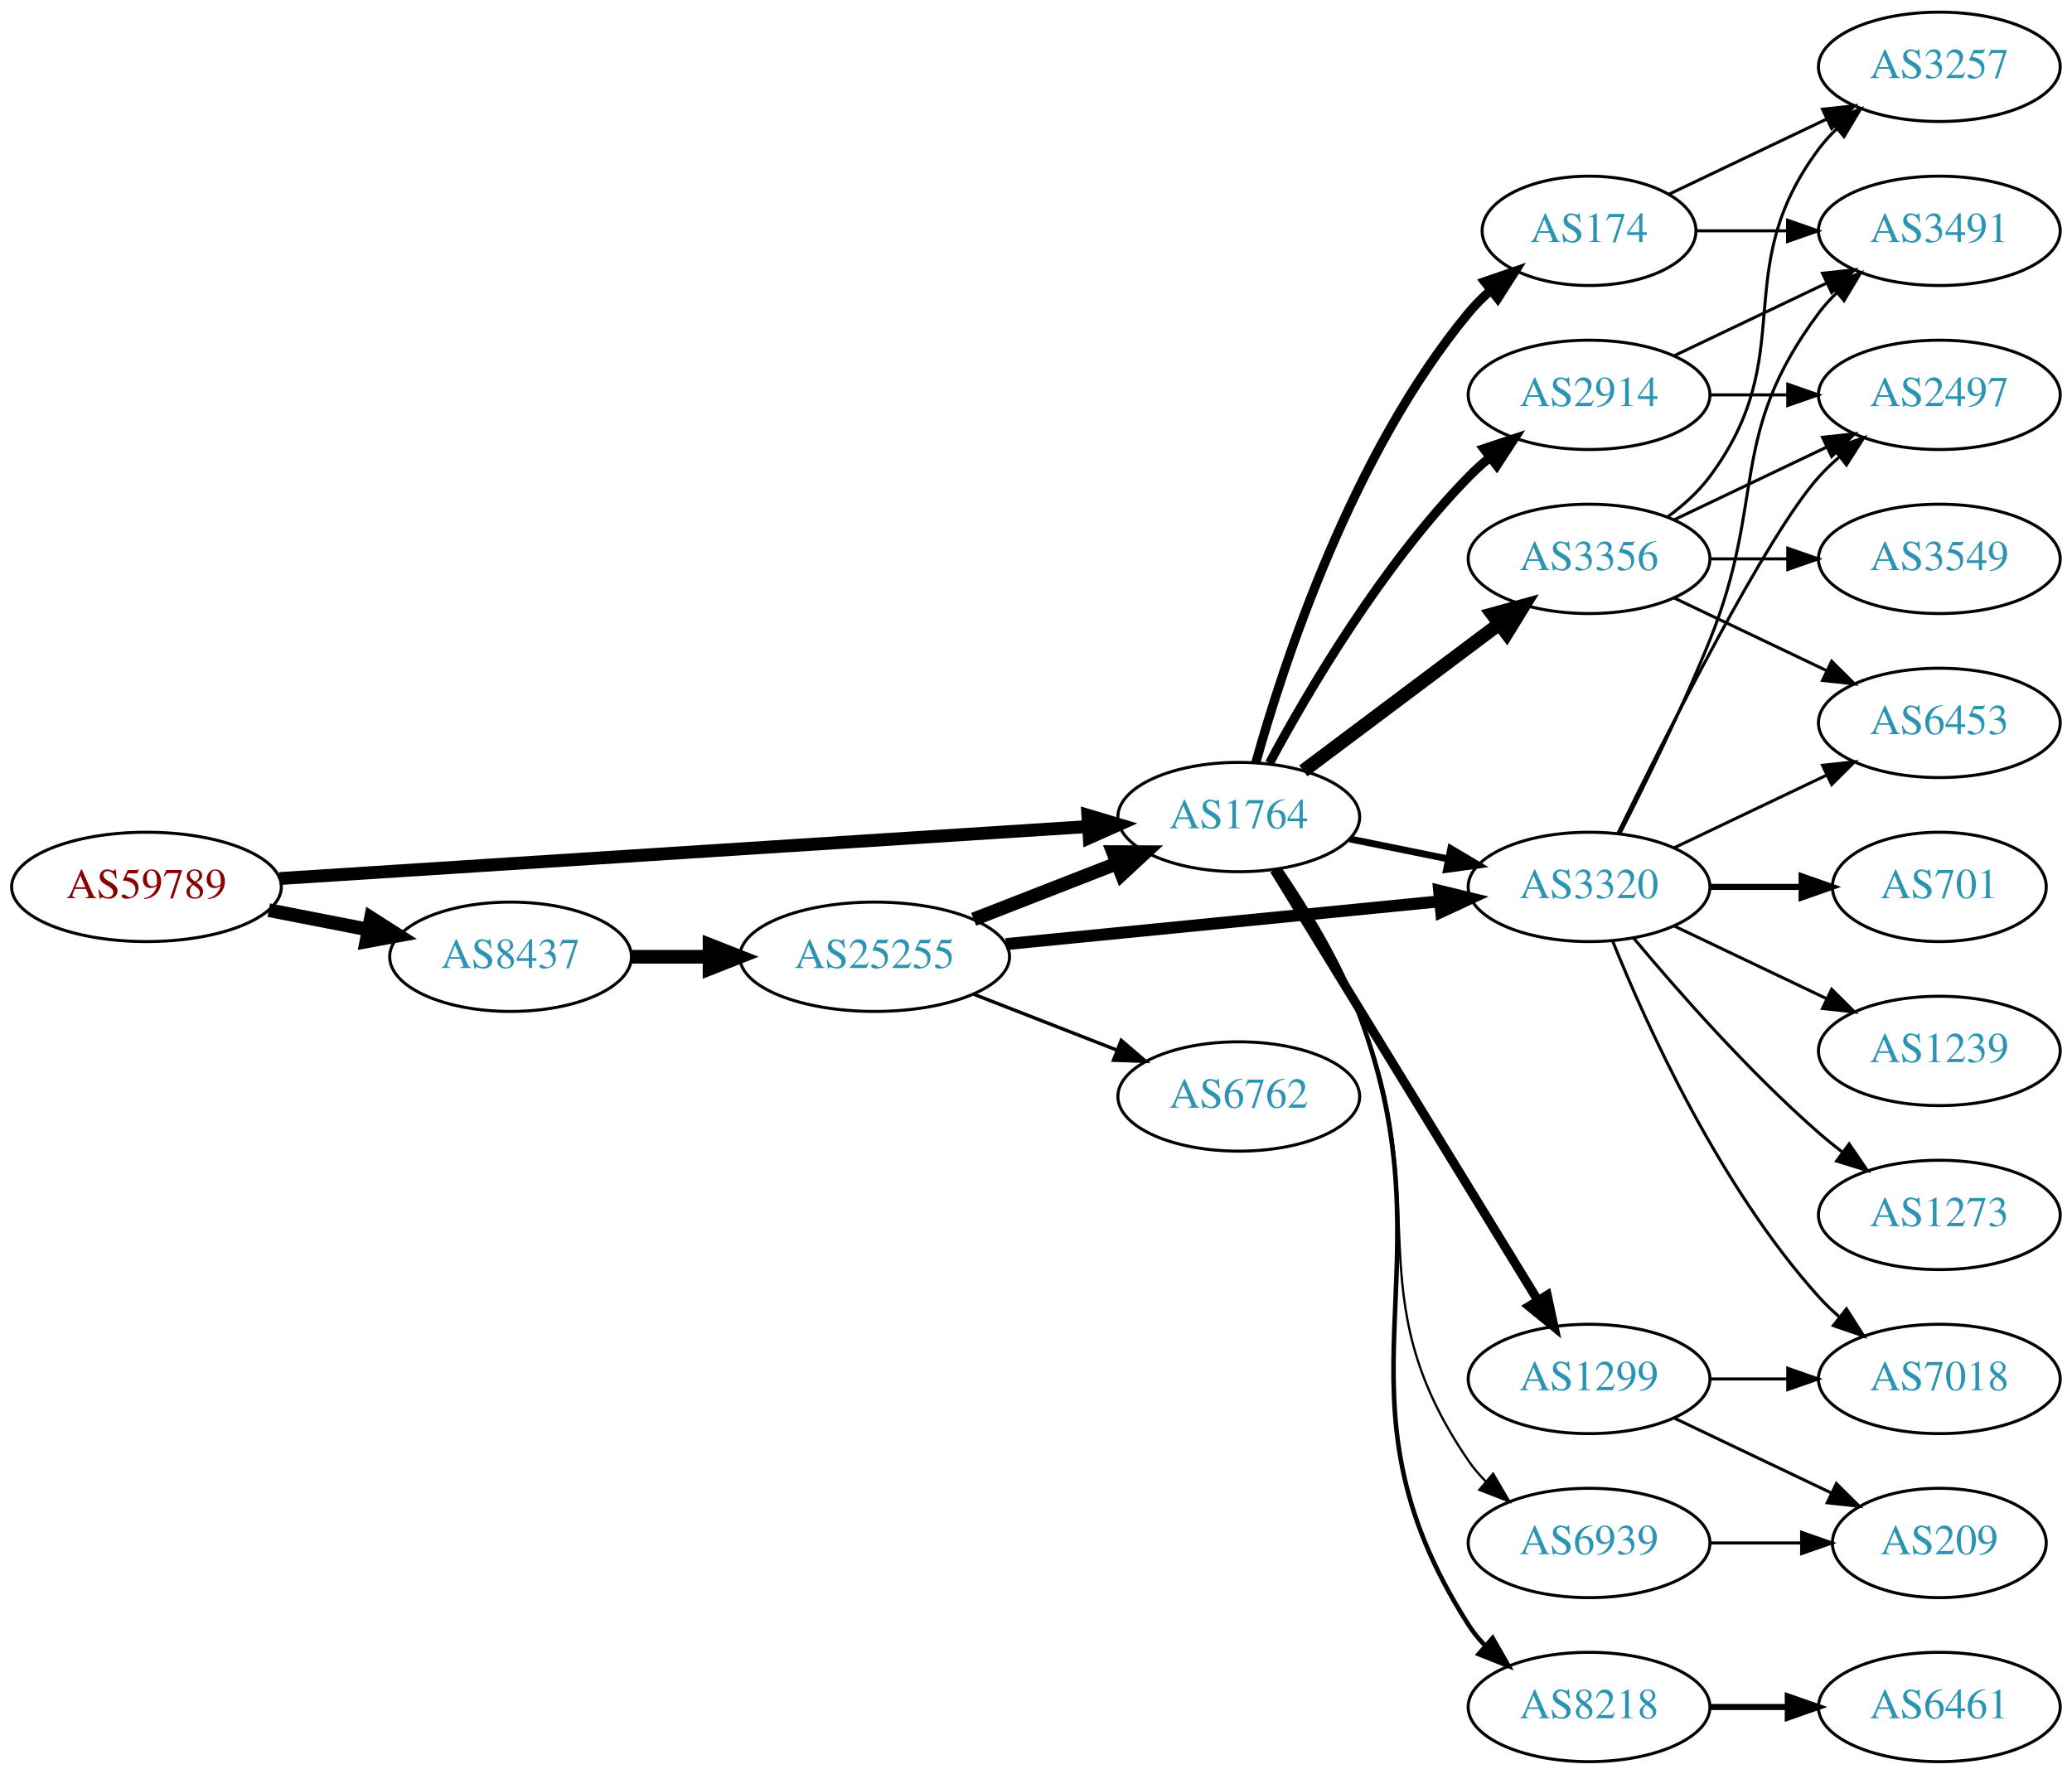
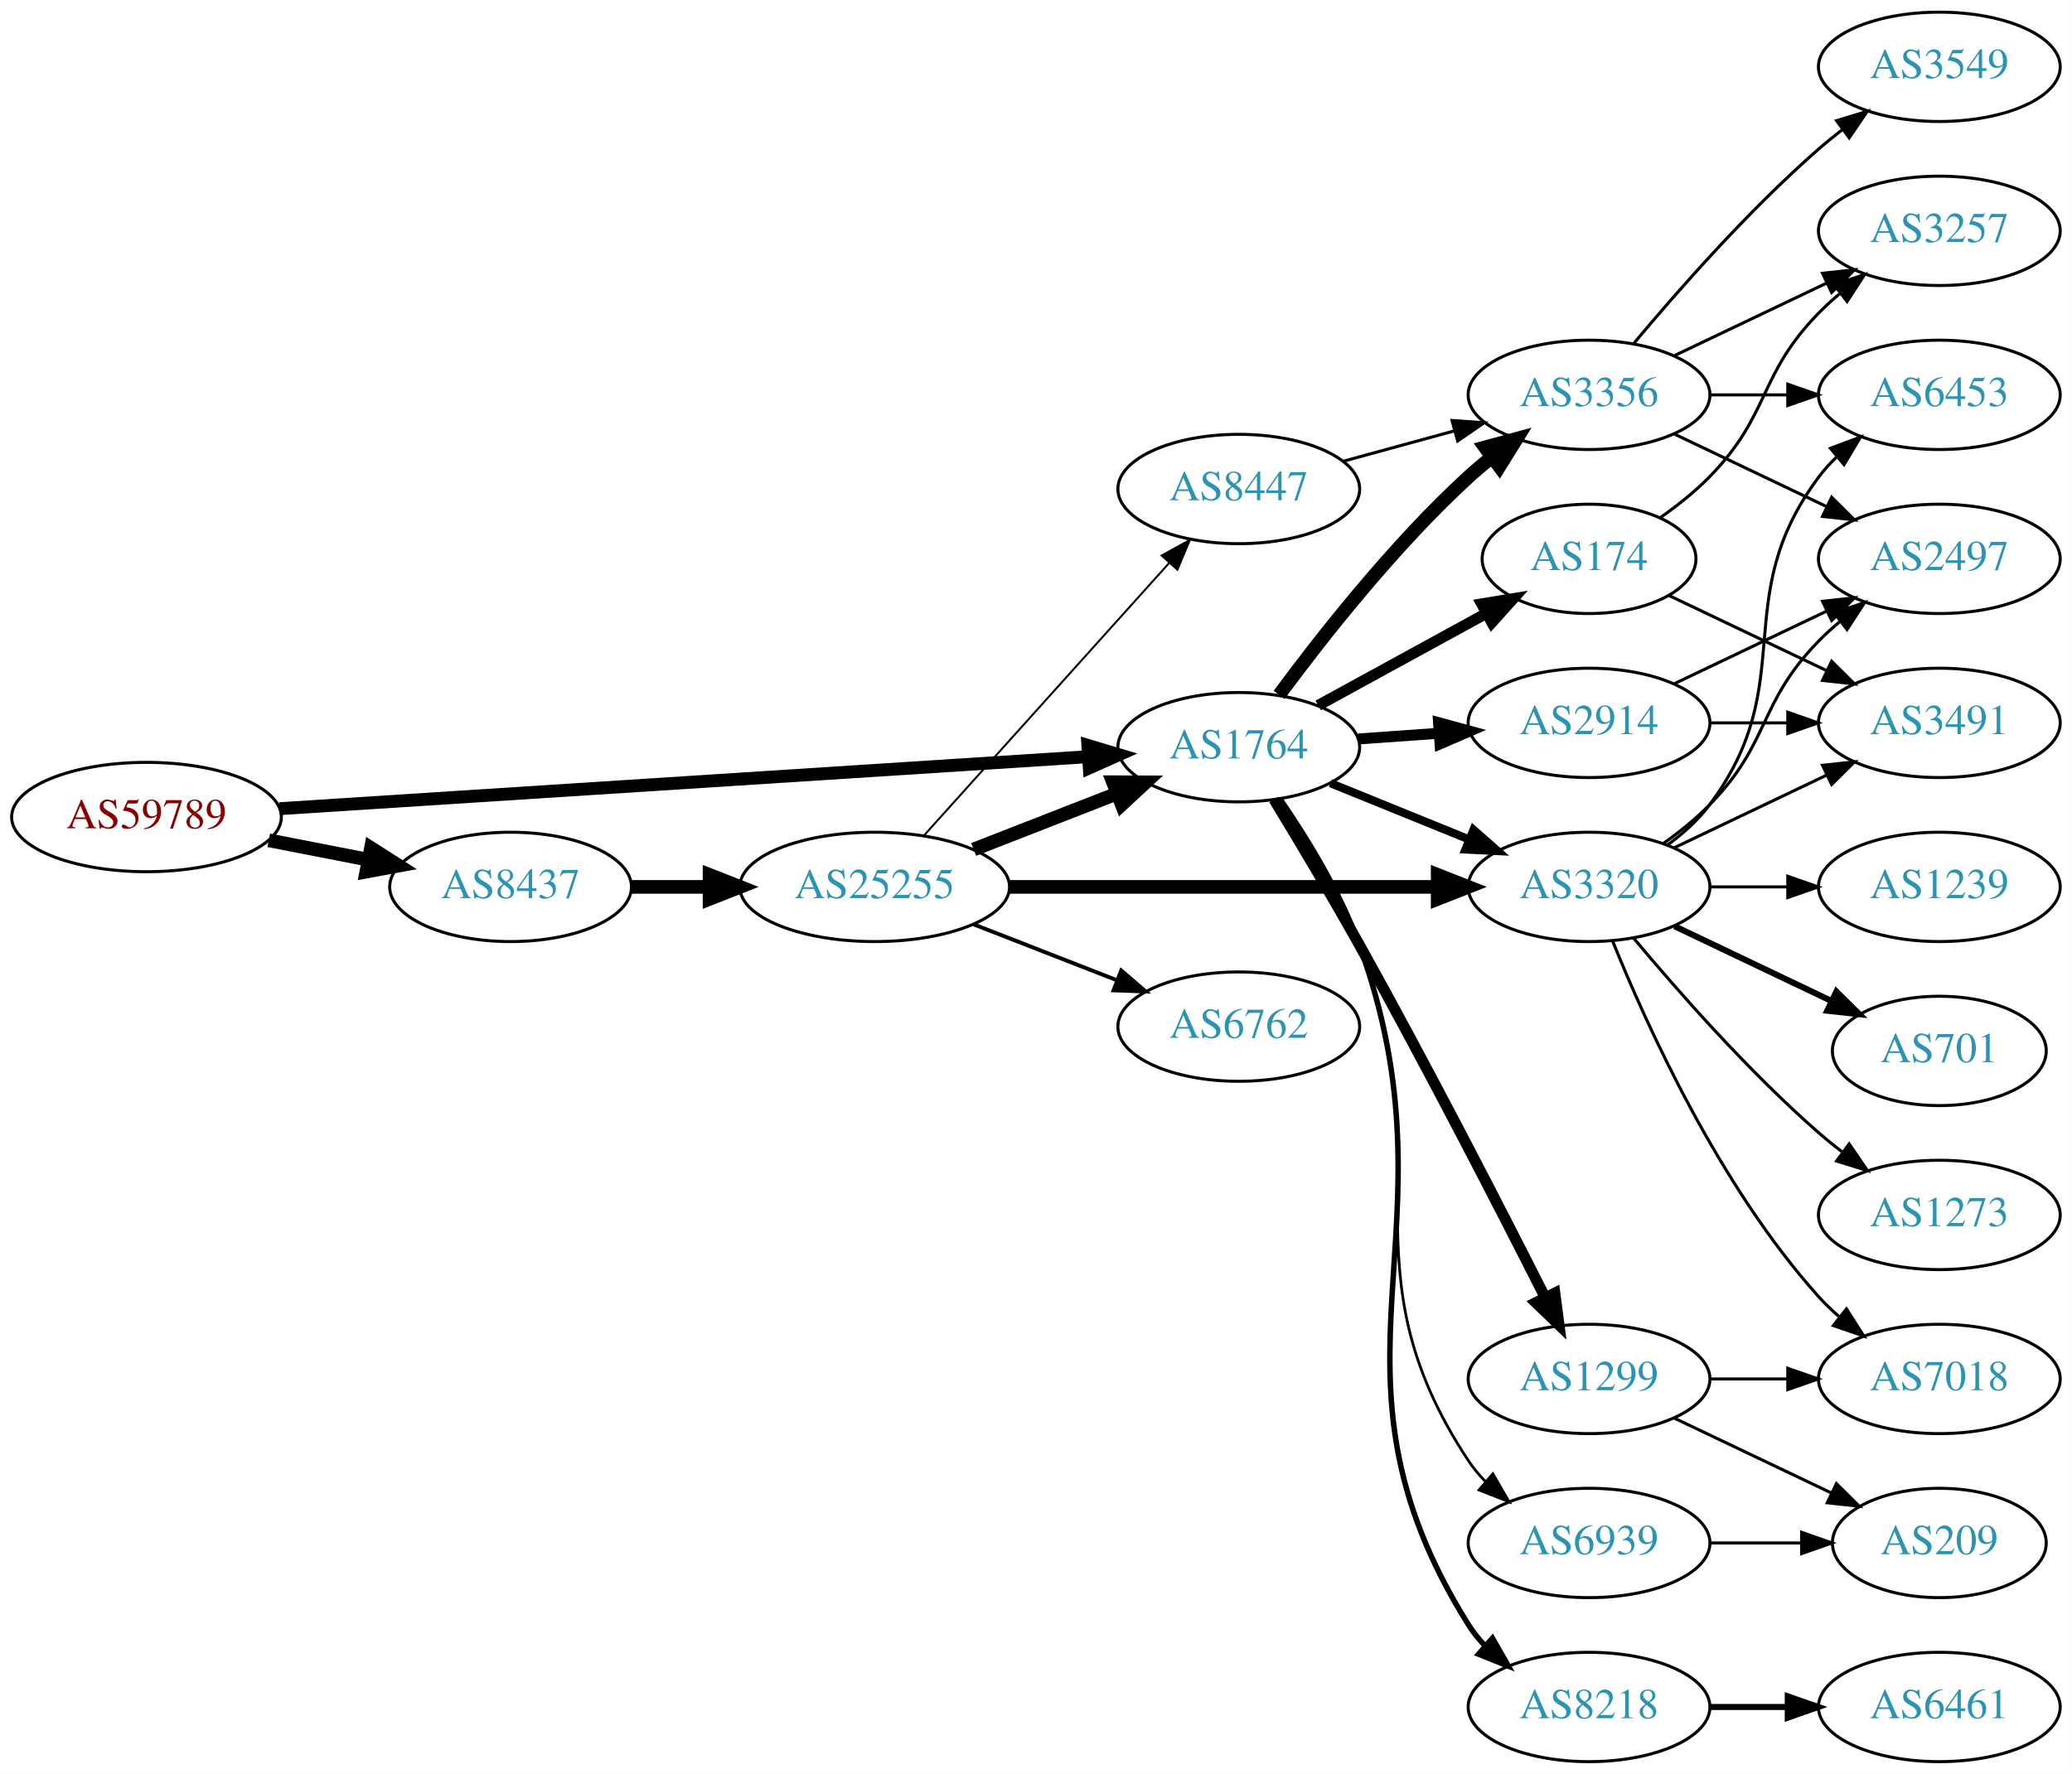
<svg xmlns="http://www.w3.org/2000/svg" xmlns:xlink="http://www.w3.org/1999/xlink" width="682pt" height="584pt" viewBox="0.00 0.00 681.96 584.00">
  <g id="graph0" class="graph" transform="scale(1 1) rotate(0) translate(4 580)">
    <polygon fill="white" stroke="none" points="-4,4 -4,-580 677.956,-580 677.956,4 -4,4" />
    <g id="node1" class="node">
      <g id="a_node1">
        <a xlink:href="/asn/59789" xlink:title="AS59789 ~ atcismogmbh [AT]">
-           <ellipse fill="#ffffff" stroke="black" cx="44.196" cy="-288" rx="44.393" ry="18" />
-           <text text-anchor="middle" x="44.196" y="-284.3" font-family="Times,serif" font-size="14.00" fill="#880000">AS59789</text>
+           <ellipse fill="#ffffff" stroke="black" cx="44.196" cy="-311" rx="44.393" ry="18" />
+           <text text-anchor="middle" x="44.196" y="-307.3" font-family="Times,serif" font-size="14.00" fill="#880000">AS59789</text>
        </a>
      </g>
    </g>
    <g id="node2" class="node">
      <g id="a_node2">
        <a xlink:href="/asn/1764" xlink:title="AS1764 ~ NEXTLAYER-AS [AT]">
-           <ellipse fill="#ffffff" stroke="black" cx="403.724" cy="-311" rx="39.794" ry="18" />
-           <text text-anchor="middle" x="403.724" y="-307.3" font-family="Times,serif" font-size="14.00" fill="#2c94b3">AS1764</text>
+           <ellipse fill="#ffffff" stroke="black" cx="403.724" cy="-334" rx="39.794" ry="18" />
+           <text text-anchor="middle" x="403.724" y="-330.3" font-family="Times,serif" font-size="14.00" fill="#2c94b3">AS1764</text>
        </a>
      </g>
    </g>
    <g id="edge1" class="edge">
-       <path fill="none" stroke="black" stroke-width="4.235" d="M87.967,-290.751C154.785,-295.05 283.55,-303.333 353.904,-307.859" />
-       <polygon fill="black" stroke="black" stroke-width="4.235" points="354.044,-311.582 364.261,-308.526 354.52,-304.185 354.044,-311.582" />
+       <path fill="none" stroke="black" stroke-width="4.235" d="M87.967,-313.751C154.785,-318.05 283.55,-326.333 353.904,-330.859" />
+       <polygon fill="black" stroke="black" stroke-width="4.235" points="354.044,-334.582 364.261,-331.526 354.52,-327.185 354.044,-334.582" />
    </g>
    <g id="node3" class="node">
      <g id="a_node3">
        <a xlink:href="/asn/8437" xlink:title="AS8437 ~ Hutchison Drei Austria GmbH [AT]">
-           <ellipse fill="#ffffff" stroke="black" cx="164.039" cy="-265" rx="39.794" ry="18" />
-           <text text-anchor="middle" x="164.039" y="-261.3" font-family="Times,serif" font-size="14.00" fill="#2c94b3">AS8437</text>
+           <ellipse fill="#ffffff" stroke="black" cx="164.039" cy="-288" rx="39.794" ry="18" />
+           <text text-anchor="middle" x="164.039" y="-284.3" font-family="Times,serif" font-size="14.00" fill="#2c94b3">AS8437</text>
        </a>
      </g>
    </g>
    <g id="edge2" class="edge">
-       <path fill="none" stroke="black" stroke-width="4.5" d="M84.436,-280.341C94.888,-278.301 106.274,-276.079 117.052,-273.975" />
-       <polygon fill="black" stroke="black" stroke-width="4.5" points="118.089,-277.785 127.149,-272.005 116.58,-270.056 118.089,-277.785" />
+       <path fill="none" stroke="black" stroke-width="4.5" d="M84.436,-303.341C94.888,-301.301 106.274,-299.079 117.052,-296.975" />
+       <polygon fill="black" stroke="black" stroke-width="4.5" points="118.089,-300.785 127.149,-295.005 116.58,-293.056 118.089,-300.785" />
    </g>
    <g id="node4" class="node">
      <g id="a_node4">
-         <a xlink:href="/asn/174" xlink:title="AS174 ~ Cogent Communications [US]">
-           <ellipse fill="#ffffff" stroke="black" cx="519.017" cy="-504" rx="35.194" ry="18" />
-           <text text-anchor="middle" x="519.017" y="-500.3" font-family="Times,serif" font-size="14.00" fill="#2c94b3">AS174</text>
+         <a xlink:href="/asn/3356" xlink:title="AS3356 ~ Level 3 Parent, LLC [US]">
+           <ellipse fill="#ffffff" stroke="black" cx="519.017" cy="-450" rx="39.794" ry="18" />
+           <text text-anchor="middle" x="519.017" y="-446.3" font-family="Times,serif" font-size="14.00" fill="#2c94b3">AS3356</text>
        </a>
      </g>
    </g>
    <g id="edge3" class="edge">
-       <path fill="none" stroke="black" stroke-width="3" d="M409.342,-328.936C418.385,-361.356 440.97,-430.642 479.37,-477 481.511,-479.584 483.957,-482.033 486.556,-484.324" />
-       <polygon fill="black" stroke="black" stroke-width="3" points="484.636,-487.267 494.659,-490.699 488.964,-481.765 484.636,-487.267" />
+       <path fill="none" stroke="black" stroke-width="4.5" d="M417.011,-351.225C430.913,-370.053 454.828,-400.53 479.37,-423 481.785,-425.211 484.389,-427.39 487.063,-429.493" />
+       <polygon fill="black" stroke="black" stroke-width="4.5" points="484.808,-432.723 495.182,-435.532 489.508,-426.404 484.808,-432.723" />
    </g>
    <g id="node5" class="node">
      <g id="a_node5">
-         <a xlink:href="/asn/3356" xlink:title="AS3356 ~ Level 3 Parent, LLC [US]">
-           <ellipse fill="#ffffff" stroke="black" cx="519.017" cy="-396" rx="39.794" ry="18" />
-           <text text-anchor="middle" x="519.017" y="-392.3" font-family="Times,serif" font-size="14.00" fill="#2c94b3">AS3356</text>
-         </a>
-       </g>
-     </g>
-     <g id="edge4" class="edge">
-       <path fill="none" stroke="black" stroke-width="4.5" d="M424.978,-326.196C442.911,-339.65 469.281,-359.435 489.372,-374.509" />
-       <polygon fill="black" stroke="black" stroke-width="4.5" points="487.194,-377.797 497.556,-380.649 491.92,-371.498 487.194,-377.797" />
-     </g>
-     <g id="node6" class="node">
-       <g id="a_node6">
        <a xlink:href="/asn/8218" xlink:title="AS8218 ~ legacy Neotelecoms [FR]">
          <ellipse fill="#ffffff" stroke="black" cx="519.017" cy="-18" rx="39.794" ry="18" />
          <text text-anchor="middle" x="519.017" y="-14.3" font-family="Times,serif" font-size="14.00" fill="#2c94b3">AS8218</text>
        </a>
      </g>
    </g>
+     <g id="edge4" class="edge">
+       <path fill="none" stroke="black" stroke-width="1.8" d="M417.293,-316.97C425.977,-304.353 437.06,-286.403 443.37,-269 477.745,-174.207 425.795,-130.422 479.37,-45 480.919,-42.53 482.786,-40.224 484.851,-38.085" />
+       <polygon fill="black" stroke="black" stroke-width="1.8" points="487.221,-40.663 492.468,-31.458 482.627,-35.382 487.221,-40.663" />
+     </g>
+     <g id="node6" class="node">
+       <g id="a_node6">
+         <a xlink:href="/asn/174" xlink:title="AS174 ~ Cogent Communications [US]">
+           <ellipse fill="#ffffff" stroke="black" cx="519.017" cy="-396" rx="35.194" ry="18" />
+           <text text-anchor="middle" x="519.017" y="-392.3" font-family="Times,serif" font-size="14.00" fill="#2c94b3">AS174</text>
+         </a>
+       </g>
+     </g>
    <g id="edge5" class="edge">
-       <path fill="none" stroke="black" stroke-width="1.5" d="M417.199,-293.935C425.837,-281.302 436.904,-263.345 443.37,-246 475.07,-160.962 430.464,-121.45 479.37,-45 480.942,-42.544 482.824,-40.248 484.9,-38.116" />
-       <polygon fill="black" stroke="black" stroke-width="1.5" points="487.27,-40.695 492.538,-31.502 482.687,-35.403 487.27,-40.695" />
+       <path fill="none" stroke="black" stroke-width="3.6" d="M429.867,-347.76C446.188,-356.691 467.625,-368.423 485.271,-378.08" />
+       <polygon fill="black" stroke="black" stroke-width="3.6" points="483.654,-381.185 494.107,-382.915 487.015,-375.044 483.654,-381.185" />
    </g>
    <g id="node7" class="node">
      <g id="a_node7">
        <a xlink:href="/asn/2914" xlink:title="AS2914 ~ NTT America, Inc. [US]">
-           <ellipse fill="#ffffff" stroke="black" cx="519.017" cy="-450" rx="39.794" ry="18" />
-           <text text-anchor="middle" x="519.017" y="-446.3" font-family="Times,serif" font-size="14.00" fill="#2c94b3">AS2914</text>
+           <ellipse fill="#ffffff" stroke="black" cx="519.017" cy="-342" rx="39.794" ry="18" />
+           <text text-anchor="middle" x="519.017" y="-338.3" font-family="Times,serif" font-size="14.00" fill="#2c94b3">AS2914</text>
        </a>
      </g>
    </g>
    <g id="edge6" class="edge">
-       <path fill="none" stroke="black" stroke-width="3" d="M413.825,-328.763C426.392,-352.165 450.773,-393.769 479.37,-423 481.463,-425.139 483.746,-427.218 486.123,-429.21" />
-       <polygon fill="black" stroke="black" stroke-width="3" points="484.366,-432.275 494.422,-435.611 488.641,-426.732 484.366,-432.275" />
+       <path fill="none" stroke="black" stroke-width="3.6" d="M443.08,-336.708C451.569,-337.308 460.673,-337.951 469.507,-338.575" />
+       <polygon fill="black" stroke="black" stroke-width="3.6" points="469.479,-342.081 479.7,-339.294 469.972,-335.099 469.479,-342.081" />
    </g>
    <g id="node8" class="node">
      <g id="a_node8">
+         <a xlink:href="/asn/1299" xlink:title="AS1299 ~ Telia Carrier [EU]">
+           <ellipse fill="#ffffff" stroke="black" cx="519.017" cy="-126" rx="39.794" ry="18" />
+           <text text-anchor="middle" x="519.017" y="-122.3" font-family="Times,serif" font-size="14.00" fill="#2c94b3">AS1299</text>
+         </a>
+       </g>
+     </g>
+     <g id="edge7" class="edge">
+       <path fill="none" stroke="black" stroke-width="3.6" d="M415.321,-316.771C423.239,-303.757 434.226,-285.396 443.37,-269 465.676,-229.007 489.941,-181.762 504.562,-152.846" />
+       <polygon fill="black" stroke="black" stroke-width="3.6" points="507.757,-154.285 509.134,-143.78 501.506,-151.133 507.757,-154.285" />
+     </g>
+     <g id="node9" class="node">
+       <g id="a_node9">
        <a xlink:href="/asn/3320" xlink:title="AS3320 ~ DTAG [DE]">
          <ellipse fill="#ffffff" stroke="black" cx="519.017" cy="-288" rx="39.794" ry="18" />
          <text text-anchor="middle" x="519.017" y="-284.3" font-family="Times,serif" font-size="14.00" fill="#2c94b3">AS3320</text>
        </a>
      </g>
    </g>
-     <g id="edge7" class="edge">
-       <path fill="none" stroke="black" stroke-width="2.25" d="M440.26,-303.786C450.488,-301.709 461.789,-299.415 472.531,-297.234" />
-       <polygon fill="black" stroke="black" stroke-width="2.25" points="473.503,-300.608 482.607,-295.189 472.111,-293.748 473.503,-300.608" />
-     </g>
-     <g id="node9" class="node">
-       <g id="a_node9">
-         <a xlink:href="/asn/1299" xlink:title="AS1299 ~ Telia Carrier [EU]">
-           <ellipse fill="#ffffff" stroke="black" cx="519.017" cy="-126" rx="39.794" ry="18" />
-           <text text-anchor="middle" x="519.017" y="-122.3" font-family="Times,serif" font-size="14.00" fill="#2c94b3">AS1299</text>
-         </a>
-       </g>
-     </g>
    <g id="edge8" class="edge">
-       <path fill="none" stroke="black" stroke-width="3" d="M415.382,-293.596C435.423,-260.87 478.808,-190.024 502.241,-151.761" />
-       <polygon fill="black" stroke="black" stroke-width="3" points="505.232,-153.579 507.469,-143.223 499.262,-149.923 505.232,-153.579" />
+       <path fill="none" stroke="black" stroke-width="2.7" d="M433.9,-322.154C447.775,-316.52 464.552,-309.708 479.461,-303.654" />
+       <polygon fill="black" stroke="black" stroke-width="2.7" points="480.991,-306.811 488.94,-299.806 478.358,-300.325 480.991,-306.811" />
    </g>
    <g id="node10" class="node">
      <g id="a_node10">
        <a xlink:href="/asn/6939" xlink:title="AS6939 ~ Hurricane Electric LLC [US]">
          <ellipse fill="#ffffff" stroke="black" cx="519.017" cy="-72" rx="39.794" ry="18" />
          <text text-anchor="middle" x="519.017" y="-68.3" font-family="Times,serif" font-size="14.00" fill="#2c94b3">AS6939</text>
        </a>
      </g>
    </g>
    <g id="edge9" class="edge">
-       <path fill="none" stroke="black" stroke-width="0.75" d="M416.87,-293.807C425.35,-281.112 436.362,-263.133 443.37,-246 468.837,-183.743 441.358,-154.493 479.37,-99 481.018,-96.594 482.956,-94.335 485.07,-92.229" />
-       <polygon fill="black" stroke="black" stroke-width="0.75" points="487.436,-94.811 492.78,-85.663 482.897,-89.482 487.436,-94.811" />
+       <path fill="none" stroke="black" stroke-width="0.9" d="M417.034,-316.872C425.593,-304.209 436.632,-286.242 443.37,-269 471.481,-197.067 436.734,-163.396 479.37,-99 480.98,-96.569 482.89,-94.291 484.986,-92.172" />
+       <polygon fill="black" stroke="black" stroke-width="0.9" points="487.354,-94.752 492.659,-85.582 482.793,-89.442 487.354,-94.752" />
    </g>
    <g id="node22" class="node">
      <g id="a_node22">
        <a xlink:href="/asn/25255" xlink:title="AS25255 ~ ==&gt; TELE2 AUSTRIA &lt;== [AT]">
-           <ellipse fill="#ffffff" stroke="black" cx="283.881" cy="-265" rx="44.393" ry="18" />
-           <text text-anchor="middle" x="283.881" y="-261.3" font-family="Times,serif" font-size="14.00" fill="#2c94b3">AS25255</text>
+           <ellipse fill="#ffffff" stroke="black" cx="283.881" cy="-288" rx="44.393" ry="18" />
+           <text text-anchor="middle" x="283.881" y="-284.3" font-family="Times,serif" font-size="14.00" fill="#2c94b3">AS25255</text>
        </a>
      </g>
    </g>
    <g id="edge28" class="edge">
-       <path fill="none" stroke="black" stroke-width="4.5" d="M203.951,-265C212.054,-265 220.729,-265 229.255,-265" />
-       <polygon fill="black" stroke="black" stroke-width="4.5" points="229.533,-268.938 239.533,-265 229.533,-261.063 229.533,-268.938" />
+       <path fill="none" stroke="black" stroke-width="4.5" d="M203.951,-288C212.054,-288 220.729,-288 229.255,-288" />
+       <polygon fill="black" stroke="black" stroke-width="4.5" points="229.533,-291.938 239.533,-288 229.533,-284.063 229.533,-291.938" />
+     </g>
+     <g id="node11" class="node">
+       <g id="a_node11">
+         <a xlink:href="/asn/6453" xlink:title="AS6453 ~ TATA COMMUNICATIONS (AMERICA) INC [US]">
+           <ellipse fill="#ffffff" stroke="black" cx="634.31" cy="-450" rx="39.794" ry="18" />
+           <text text-anchor="middle" x="634.31" y="-446.3" font-family="Times,serif" font-size="14.00" fill="#2c94b3">AS6453</text>
+         </a>
+       </g>
+     </g>
+     <g id="edge10" class="edge">
+       <path fill="none" stroke="black" d="M558.689,-450C566.892,-450 575.656,-450 584.188,-450" />
+       <polygon fill="black" stroke="black" points="584.427,-453.5 594.427,-450 584.427,-446.5 584.427,-453.5" />
+     </g>
+     <g id="node12" class="node">
+       <g id="a_node12">
+         <a xlink:href="/asn/2497" xlink:title="AS2497 ~ Internet Initiative Japan Inc. [JP]">
+           <ellipse fill="#ffffff" stroke="black" cx="634.31" cy="-396" rx="39.794" ry="18" />
+           <text text-anchor="middle" x="634.31" y="-392.3" font-family="Times,serif" font-size="14.00" fill="#2c94b3">AS2497</text>
+         </a>
+       </g>
+     </g>
+     <g id="edge11" class="edge">
+       <path fill="none" stroke="black" d="M547.153,-437.066C562.147,-429.919 580.968,-420.948 597.191,-413.215" />
+       <polygon fill="black" stroke="black" points="598.874,-416.291 606.395,-408.829 595.862,-409.972 598.874,-416.291" />
    </g>
    <g id="node13" class="node">
      <g id="a_node13">
-         <a xlink:href="/asn/3491" xlink:title="AS3491 ~ PCCW Global, Inc. [US]">
-           <ellipse fill="#ffffff" stroke="black" cx="634.31" cy="-504" rx="39.794" ry="18" />
-           <text text-anchor="middle" x="634.31" y="-500.3" font-family="Times,serif" font-size="14.00" fill="#2c94b3">AS3491</text>
-         </a>
-       </g>
-     </g>
-     <g id="edge13" class="edge">
-       <path fill="none" stroke="black" d="M554.316,-504C563.693,-504 574.043,-504 584.078,-504" />
-       <polygon fill="black" stroke="black" points="584.367,-507.5 594.367,-504 584.366,-500.5 584.367,-507.5" />
+         <a xlink:href="/asn/3549" xlink:title="AS3549 ~ Level 3 Parent, LLC [US]">
+           <ellipse fill="#ffffff" stroke="black" cx="634.31" cy="-558" rx="39.794" ry="18" />
+           <text text-anchor="middle" x="634.31" y="-554.3" font-family="Times,serif" font-size="14.00" fill="#2c94b3">AS3549</text>
+         </a>
+       </g>
+     </g>
+     <g id="edge12" class="edge">
+       <path fill="none" stroke="black" d="M533.647,-466.817C547.929,-483.929 571.476,-510.745 594.663,-531 597.129,-533.154 599.767,-535.294 602.465,-537.372" />
+       <polygon fill="black" stroke="black" points="600.49,-540.264 610.619,-543.37 604.638,-534.625 600.49,-540.264" />
    </g>
    <g id="node14" class="node">
      <g id="a_node14">
        <a xlink:href="/asn/3257" xlink:title="AS3257 ~ GTT [DE]">
-           <ellipse fill="#ffffff" stroke="black" cx="634.31" cy="-558" rx="39.794" ry="18" />
-           <text text-anchor="middle" x="634.31" y="-554.3" font-family="Times,serif" font-size="14.00" fill="#2c94b3">AS3257</text>
-         </a>
-       </g>
-     </g>
-     <g id="edge14" class="edge">
-       <path fill="none" stroke="black" d="M545.442,-516.119C560.745,-523.413 580.468,-532.814 597.35,-540.86" />
-       <polygon fill="black" stroke="black" points="595.857,-544.026 606.39,-545.169 598.869,-537.707 595.857,-544.026" />
-     </g>
-     <g id="node12" class="node">
-       <g id="a_node12">
-         <a xlink:href="/asn/2497" xlink:title="AS2497 ~ Internet Initiative Japan Inc. [JP]">
-           <ellipse fill="#ffffff" stroke="black" cx="634.31" cy="-450" rx="39.794" ry="18" />
-           <text text-anchor="middle" x="634.31" y="-446.3" font-family="Times,serif" font-size="14.00" fill="#2c94b3">AS2497</text>
-         </a>
-       </g>
-     </g>
-     <g id="edge25" class="edge">
-       <path fill="none" stroke="black" d="M547.153,-408.934C562.147,-416.081 580.968,-425.052 597.191,-432.785" />
-       <polygon fill="black" stroke="black" points="595.862,-436.028 606.395,-437.171 598.874,-429.709 595.862,-436.028" />
-     </g>
-     <g id="edge22" class="edge">
-       <path fill="none" stroke="black" d="M544.948,-409.882C550.024,-413.611 554.942,-418.016 558.663,-423 588.935,-463.542 564.392,-490.458 594.663,-531 596.408,-533.336 598.415,-535.545 600.578,-537.617" />
-       <polygon fill="black" stroke="black" points="598.456,-540.405 608.379,-544.118 602.938,-535.027 598.456,-540.405" />
-     </g>
-     <g id="node19" class="node">
-       <g id="a_node19">
-         <a xlink:href="/asn/6453" xlink:title="AS6453 ~ TATA COMMUNICATIONS (AMERICA) INC [US]">
-           <ellipse fill="#ffffff" stroke="black" cx="634.31" cy="-342" rx="39.794" ry="18" />
-           <text text-anchor="middle" x="634.31" y="-338.3" font-family="Times,serif" font-size="14.00" fill="#2c94b3">AS6453</text>
-         </a>
-       </g>
-     </g>
-     <g id="edge23" class="edge">
-       <path fill="none" stroke="black" d="M547.153,-383.066C562.147,-375.919 580.968,-366.948 597.191,-359.215" />
-       <polygon fill="black" stroke="black" points="598.874,-362.291 606.395,-354.829 595.862,-355.972 598.874,-362.291" />
-     </g>
-     <g id="node20" class="node">
-       <g id="a_node20">
-         <a xlink:href="/asn/3549" xlink:title="AS3549 ~ Level 3 Parent, LLC [US]">
-           <ellipse fill="#ffffff" stroke="black" cx="634.31" cy="-396" rx="39.794" ry="18" />
-           <text text-anchor="middle" x="634.31" y="-392.3" font-family="Times,serif" font-size="14.00" fill="#2c94b3">AS3549</text>
-         </a>
-       </g>
-     </g>
-     <g id="edge24" class="edge">
-       <path fill="none" stroke="black" d="M558.689,-396C566.892,-396 575.656,-396 584.188,-396" />
-       <polygon fill="black" stroke="black" points="584.427,-399.5 594.427,-396 584.427,-392.5 584.427,-399.5" />
-     </g>
-     <g id="node11" class="node">
-       <g id="a_node11">
+           <ellipse fill="#ffffff" stroke="black" cx="634.31" cy="-504" rx="39.794" ry="18" />
+           <text text-anchor="middle" x="634.31" y="-500.3" font-family="Times,serif" font-size="14.00" fill="#2c94b3">AS3257</text>
+         </a>
+       </g>
+     </g>
+     <g id="edge13" class="edge">
+       <path fill="none" stroke="black" d="M547.153,-462.934C562.147,-470.081 580.968,-479.052 597.191,-486.785" />
+       <polygon fill="black" stroke="black" points="595.862,-490.028 606.395,-491.171 598.874,-483.709 595.862,-490.028" />
+     </g>
+     <g id="node15" class="node">
+       <g id="a_node15">
        <a xlink:href="/asn/6461" xlink:title="AS6461 ~ Zayo Bandwidth [US]">
          <ellipse fill="#ffffff" stroke="black" cx="634.31" cy="-18" rx="39.794" ry="18" />
          <text text-anchor="middle" x="634.31" y="-14.3" font-family="Times,serif" font-size="14.00" fill="#2c94b3">AS6461</text>
        </a>
      </g>
    </g>
-     <g id="edge10" class="edge">
+     <g id="edge14" class="edge">
      <path fill="none" stroke="black" stroke-width="2" d="M558.689,-18C566.892,-18 575.656,-18 584.188,-18" />
      <polygon fill="black" stroke="black" stroke-width="2" points="584.427,-21.5 594.427,-18 584.427,-14.5 584.427,-21.5" />
    </g>
-     <g id="edge11" class="edge">
-       <path fill="none" stroke="black" d="M558.689,-450C566.892,-450 575.656,-450 584.188,-450" />
-       <polygon fill="black" stroke="black" points="584.427,-453.5 594.427,-450 584.427,-446.5 584.427,-453.5" />
-     </g>
-     <g id="edge12" class="edge">
-       <path fill="none" stroke="black" d="M547.153,-462.934C562.147,-470.081 580.968,-479.052 597.191,-486.785" />
-       <polygon fill="black" stroke="black" points="595.862,-490.028 606.395,-491.171 598.874,-483.709 595.862,-490.028" />
-     </g>
-     <g id="edge19" class="edge">
-       <path fill="none" stroke="black" d="M528.455,-305.511C544.073,-337.509 577.459,-403.893 594.663,-423 596.666,-425.224 598.884,-427.363 601.217,-429.397" />
-       <polygon fill="black" stroke="black" points="599.415,-432.433 609.436,-435.873 603.747,-426.935 599.415,-432.433" />
-     </g>
-     <g id="edge17" class="edge">
-       <path fill="none" stroke="black" d="M529.097,-305.417C537.366,-321.634 549.628,-346.603 558.663,-369 577.593,-415.922 564.392,-436.458 594.663,-477 596.408,-479.336 598.415,-481.545 600.578,-483.617" />
-       <polygon fill="black" stroke="black" points="598.456,-486.405 608.379,-490.118 602.938,-481.027 598.456,-486.405" />
-     </g>
-     <g id="node15" class="node">
-       <g id="a_node15">
-         <a xlink:href="/asn/701" xlink:title="AS701 ~ UUNET [US]">
-           <ellipse fill="#ffffff" stroke="black" cx="634.31" cy="-288" rx="35.194" ry="18" />
-           <text text-anchor="middle" x="634.31" y="-284.3" font-family="Times,serif" font-size="14.00" fill="#2c94b3">AS701</text>
-         </a>
-       </g>
-     </g>
-     <g id="edge15" class="edge">
-       <path fill="none" stroke="black" stroke-width="2" d="M558.689,-288C568.394,-288 578.885,-288 588.848,-288" />
-       <polygon fill="black" stroke="black" stroke-width="2" points="588.984,-291.5 598.984,-288 588.984,-284.5 588.984,-291.5" />
+     <g id="edge16" class="edge">
+       <path fill="none" stroke="black" d="M542.4,-409.532C548.041,-413.49 553.855,-418.086 558.663,-423 578.836,-443.617 574.491,-456.383 594.663,-477 596.756,-479.139 599.039,-481.218 601.416,-483.21" />
+       <polygon fill="black" stroke="black" points="599.66,-486.275 609.716,-489.611 603.934,-480.732 599.66,-486.275" />
    </g>
    <g id="node16" class="node">
      <g id="a_node16">
-         <a xlink:href="/asn/1239" xlink:title="AS1239 ~ Sprint [US]">
-           <ellipse fill="#ffffff" stroke="black" cx="634.31" cy="-234" rx="39.794" ry="18" />
-           <text text-anchor="middle" x="634.31" y="-230.3" font-family="Times,serif" font-size="14.00" fill="#2c94b3">AS1239</text>
-         </a>
-       </g>
-     </g>
-     <g id="edge16" class="edge">
-       <path fill="none" stroke="black" d="M547.153,-275.066C562.147,-267.919 580.968,-258.948 597.191,-251.215" />
-       <polygon fill="black" stroke="black" points="598.874,-254.291 606.395,-246.829 595.862,-247.972 598.874,-254.291" />
+         <a xlink:href="/asn/3491" xlink:title="AS3491 ~ PCCW Global, Inc. [US]">
+           <ellipse fill="#ffffff" stroke="black" cx="634.31" cy="-342" rx="39.794" ry="18" />
+           <text text-anchor="middle" x="634.31" y="-338.3" font-family="Times,serif" font-size="14.00" fill="#2c94b3">AS3491</text>
+         </a>
+       </g>
+     </g>
+     <g id="edge15" class="edge">
+       <path fill="none" stroke="black" d="M545.442,-383.881C560.745,-376.587 580.468,-367.186 597.35,-359.14" />
+       <polygon fill="black" stroke="black" points="598.869,-362.293 606.39,-354.831 595.857,-355.974 598.869,-362.293" />
+     </g>
+     <g id="edge17" class="edge">
+       <path fill="none" stroke="black" d="M547.153,-354.934C562.147,-362.081 580.968,-371.052 597.191,-378.785" />
+       <polygon fill="black" stroke="black" points="595.862,-382.028 606.395,-383.171 598.874,-375.709 595.862,-382.028" />
+     </g>
+     <g id="edge18" class="edge">
+       <path fill="none" stroke="black" d="M558.689,-342C566.892,-342 575.656,-342 584.188,-342" />
+       <polygon fill="black" stroke="black" points="584.427,-345.5 594.427,-342 584.427,-338.5 584.427,-345.5" />
    </g>
    <g id="node17" class="node">
      <g id="a_node17">
        <a xlink:href="/asn/7018" xlink:title="AS7018 ~ AT&amp;T Services, Inc. [US]">
          <ellipse fill="#ffffff" stroke="black" cx="634.31" cy="-126" rx="39.794" ry="18" />
          <text text-anchor="middle" x="634.31" y="-122.3" font-family="Times,serif" font-size="14.00" fill="#2c94b3">AS7018</text>
        </a>
      </g>
    </g>
-     <g id="edge18" class="edge">
+     <g id="edge19" class="edge">
+       <path fill="none" stroke="black" d="M558.689,-126C566.892,-126 575.656,-126 584.188,-126" />
+       <polygon fill="black" stroke="black" points="584.427,-129.5 594.427,-126 584.427,-122.5 584.427,-129.5" />
+     </g>
+     <g id="node18" class="node">
+       <g id="a_node18">
+         <a xlink:href="/asn/209" xlink:title="AS209 ~ CenturyLink Communications, LLC [US]">
+           <ellipse fill="#ffffff" stroke="black" cx="634.31" cy="-72" rx="35.194" ry="18" />
+           <text text-anchor="middle" x="634.31" y="-68.3" font-family="Times,serif" font-size="14.00" fill="#2c94b3">AS209</text>
+         </a>
+       </g>
+     </g>
+     <g id="edge20" class="edge">
+       <path fill="none" stroke="black" d="M547.153,-113.066C562.585,-105.71 582.07,-96.423 598.606,-88.541" />
+       <polygon fill="black" stroke="black" points="600.426,-91.551 607.947,-84.089 597.414,-85.232 600.426,-91.551" />
+     </g>
+     <g id="edge24" class="edge">
+       <path fill="none" stroke="black" d="M544.948,-301.882C550.024,-305.611 554.942,-310.016 558.663,-315 588.935,-355.542 564.392,-382.458 594.663,-423 596.408,-425.336 598.415,-427.545 600.578,-429.617" />
+       <polygon fill="black" stroke="black" points="598.456,-432.405 608.379,-436.118 602.938,-427.027 598.456,-432.405" />
+     </g>
+     <g id="edge25" class="edge">
+       <path fill="none" stroke="black" d="M543.611,-302.389C548.867,-306.148 554.198,-310.437 558.663,-315 578.836,-335.617 574.491,-348.383 594.663,-369 596.756,-371.139 599.039,-373.218 601.416,-375.21" />
+       <polygon fill="black" stroke="black" points="599.66,-378.275 609.716,-381.611 603.934,-372.732 599.66,-378.275" />
+     </g>
+     <g id="edge26" class="edge">
+       <path fill="none" stroke="black" d="M547.153,-300.934C562.147,-308.081 580.968,-317.052 597.191,-324.785" />
+       <polygon fill="black" stroke="black" points="595.862,-328.028 606.395,-329.171 598.874,-321.709 595.862,-328.028" />
+     </g>
+     <g id="edge27" class="edge">
      <path fill="none" stroke="black" d="M526.764,-270.213C537.816,-242.757 561.869,-189.422 594.663,-153 596.666,-150.776 598.884,-148.637 601.217,-146.603" />
      <polygon fill="black" stroke="black" points="603.747,-149.065 609.436,-140.127 599.415,-143.567 603.747,-149.065" />
    </g>
-     <g id="node18" class="node">
-       <g id="a_node18">
+     <g id="node19" class="node">
+       <g id="a_node19">
+         <a xlink:href="/asn/1239" xlink:title="AS1239 ~ Sprint [US]">
+           <ellipse fill="#ffffff" stroke="black" cx="634.31" cy="-288" rx="39.794" ry="18" />
+           <text text-anchor="middle" x="634.31" y="-284.3" font-family="Times,serif" font-size="14.00" fill="#2c94b3">AS1239</text>
+         </a>
+       </g>
+     </g>
+     <g id="edge21" class="edge">
+       <path fill="none" stroke="black" d="M558.689,-288C566.892,-288 575.656,-288 584.188,-288" />
+       <polygon fill="black" stroke="black" points="584.427,-291.5 594.427,-288 584.427,-284.5 584.427,-291.5" />
+     </g>
+     <g id="node20" class="node">
+       <g id="a_node20">
+         <a xlink:href="/asn/701" xlink:title="AS701 ~ UUNET [US]">
+           <ellipse fill="#ffffff" stroke="black" cx="634.31" cy="-234" rx="35.194" ry="18" />
+           <text text-anchor="middle" x="634.31" y="-230.3" font-family="Times,serif" font-size="14.00" fill="#2c94b3">AS701</text>
+         </a>
+       </g>
+     </g>
+     <g id="edge22" class="edge">
+       <path fill="none" stroke="black" stroke-width="2" d="M547.153,-275.066C562.585,-267.71 582.07,-258.423 598.606,-250.541" />
+       <polygon fill="black" stroke="black" stroke-width="2" points="600.426,-253.551 607.947,-246.089 597.414,-247.232 600.426,-253.551" />
+     </g>
+     <g id="node21" class="node">
+       <g id="a_node21">
        <a xlink:href="/asn/1273" xlink:title="AS1273 ~ Vodafone Group PLC [EU]">
          <ellipse fill="#ffffff" stroke="black" cx="634.31" cy="-180" rx="39.794" ry="18" />
          <text text-anchor="middle" x="634.31" y="-176.3" font-family="Times,serif" font-size="14.00" fill="#2c94b3">AS1273</text>
        </a>
      </g>
    </g>
-     <g id="edge20" class="edge">
+     <g id="edge23" class="edge">
      <path fill="none" stroke="black" d="M533.647,-271.183C547.929,-254.071 571.476,-227.255 594.663,-207 597.129,-204.846 599.767,-202.706 602.465,-200.628" />
      <polygon fill="black" stroke="black" points="604.638,-203.375 610.619,-194.63 600.49,-197.736 604.638,-203.375" />
    </g>
-     <g id="edge21" class="edge">
-       <path fill="none" stroke="black" d="M547.153,-300.934C562.147,-308.081 580.968,-317.052 597.191,-324.785" />
-       <polygon fill="black" stroke="black" points="595.862,-328.028 606.395,-329.171 598.874,-321.709 595.862,-328.028" />
-     </g>
-     <g id="edge26" class="edge">
-       <path fill="none" stroke="black" d="M558.689,-126C566.892,-126 575.656,-126 584.188,-126" />
-       <polygon fill="black" stroke="black" points="584.427,-129.5 594.427,-126 584.427,-122.5 584.427,-129.5" />
-     </g>
-     <g id="node21" class="node">
-       <g id="a_node21">
-         <a xlink:href="/asn/209" xlink:title="AS209 ~ CenturyLink Communications, LLC [US]">
-           <ellipse fill="#ffffff" stroke="black" cx="634.31" cy="-72" rx="35.194" ry="18" />
-           <text text-anchor="middle" x="634.31" y="-68.3" font-family="Times,serif" font-size="14.00" fill="#2c94b3">AS209</text>
-         </a>
-       </g>
-     </g>
-     <g id="edge27" class="edge">
-       <path fill="none" stroke="black" d="M547.153,-113.066C562.585,-105.71 582.07,-96.423 598.606,-88.541" />
-       <polygon fill="black" stroke="black" points="600.426,-91.551 607.947,-84.089 597.414,-85.232 600.426,-91.551" />
-     </g>
-     <g id="edge32" class="edge">
+     <g id="edge34" class="edge">
      <path fill="none" stroke="black" d="M558.689,-72C568.394,-72 578.885,-72 588.848,-72" />
      <polygon fill="black" stroke="black" points="588.984,-75.5 598.984,-72 588.984,-68.5 588.984,-75.5" />
    </g>
    <g id="edge30" class="edge">
-       <path fill="none" stroke="black" stroke-width="4.5" d="M316.461,-277.327C330.89,-282.96 348.129,-289.689 363.391,-295.646" />
-       <polygon fill="black" stroke="black" stroke-width="4.5" points="362.337,-299.462 373.085,-299.43 365.201,-292.126 362.337,-299.462" />
+       <path fill="none" stroke="black" stroke-width="4.5" d="M316.461,-300.327C330.89,-305.96 348.129,-312.689 363.391,-318.646" />
+       <polygon fill="black" stroke="black" stroke-width="4.5" points="362.337,-322.462 373.085,-322.43 365.201,-315.126 362.337,-322.462" />
    </g>
    <g id="edge31" class="edge">
-       <path fill="none" stroke="black" stroke-width="3.938" d="M327.1,-269.165C367.346,-273.136 427.885,-279.108 469.962,-283.259" />
-       <polygon fill="black" stroke="black" stroke-width="3.938" points="469.676,-286.748 479.971,-284.247 470.363,-279.782 469.676,-286.748" />
+       <path fill="none" stroke="black" stroke-width="4.5" d="M328.186,-288C368.124,-288 427.359,-288 469.014,-288" />
+       <polygon fill="black" stroke="black" stroke-width="4.5" points="469.203,-291.938 479.203,-288 469.203,-284.063 469.203,-291.938" />
    </g>
    <g id="node23" class="node">
      <g id="a_node23">
        <a xlink:href="/asn/6762" xlink:title="AS6762 ~ TELECOM ITALIA SPARKLE S.p.A. [IT]">
-           <ellipse fill="#ffffff" stroke="black" cx="403.724" cy="-219" rx="39.794" ry="18" />
-           <text text-anchor="middle" x="403.724" y="-215.3" font-family="Times,serif" font-size="14.00" fill="#2c94b3">AS6762</text>
+           <ellipse fill="#ffffff" stroke="black" cx="403.724" cy="-242" rx="39.794" ry="18" />
+           <text text-anchor="middle" x="403.724" y="-238.3" font-family="Times,serif" font-size="14.00" fill="#2c94b3">AS6762</text>
        </a>
      </g>
    </g>
    <g id="edge29" class="edge">
-       <path fill="none" stroke="black" stroke-width="1.125" d="M316.461,-252.673C330.89,-247.04 348.129,-240.311 363.391,-234.354" />
-       <polygon fill="black" stroke="black" stroke-width="1.125" points="365.042,-237.466 373.085,-230.57 362.496,-230.946 365.042,-237.466" />
+       <path fill="none" stroke="black" stroke-width="1.286" d="M316.461,-275.673C330.89,-270.04 348.129,-263.311 363.391,-257.354" />
+       <polygon fill="black" stroke="black" stroke-width="1.286" points="365.042,-260.466 373.085,-253.57 362.496,-253.946 365.042,-260.466" />
+     </g>
+     <g id="node24" class="node">
+       <g id="a_node24">
+         <a xlink:href="/asn/8447" xlink:title="AS8447 ~ A1 Telekom Austria AG [AT]">
+           <ellipse fill="#ffffff" stroke="black" cx="403.724" cy="-419" rx="39.794" ry="18" />
+           <text text-anchor="middle" x="403.724" y="-415.3" font-family="Times,serif" font-size="14.00" fill="#2c94b3">AS8447</text>
+         </a>
+       </g>
+     </g>
+     <g id="edge32" class="edge">
+       <path fill="none" stroke="black" stroke-width="0.643" d="M300.046,-304.858C320.552,-327.653 357.257,-368.456 380.775,-394.6" />
+       <polygon fill="black" stroke="black" stroke-width="0.643" points="378.327,-397.113 387.617,-402.207 383.532,-392.432 378.327,-397.113" />
+     </g>
+     <g id="edge33" class="edge">
+       <path fill="none" stroke="black" d="M438.103,-428.133C449.525,-431.259 462.475,-434.802 474.574,-438.113" />
+       <polygon fill="black" stroke="black" points="473.916,-441.561 484.485,-440.825 475.763,-434.81 473.916,-441.561" />
    </g>
  </g>
</svg>
